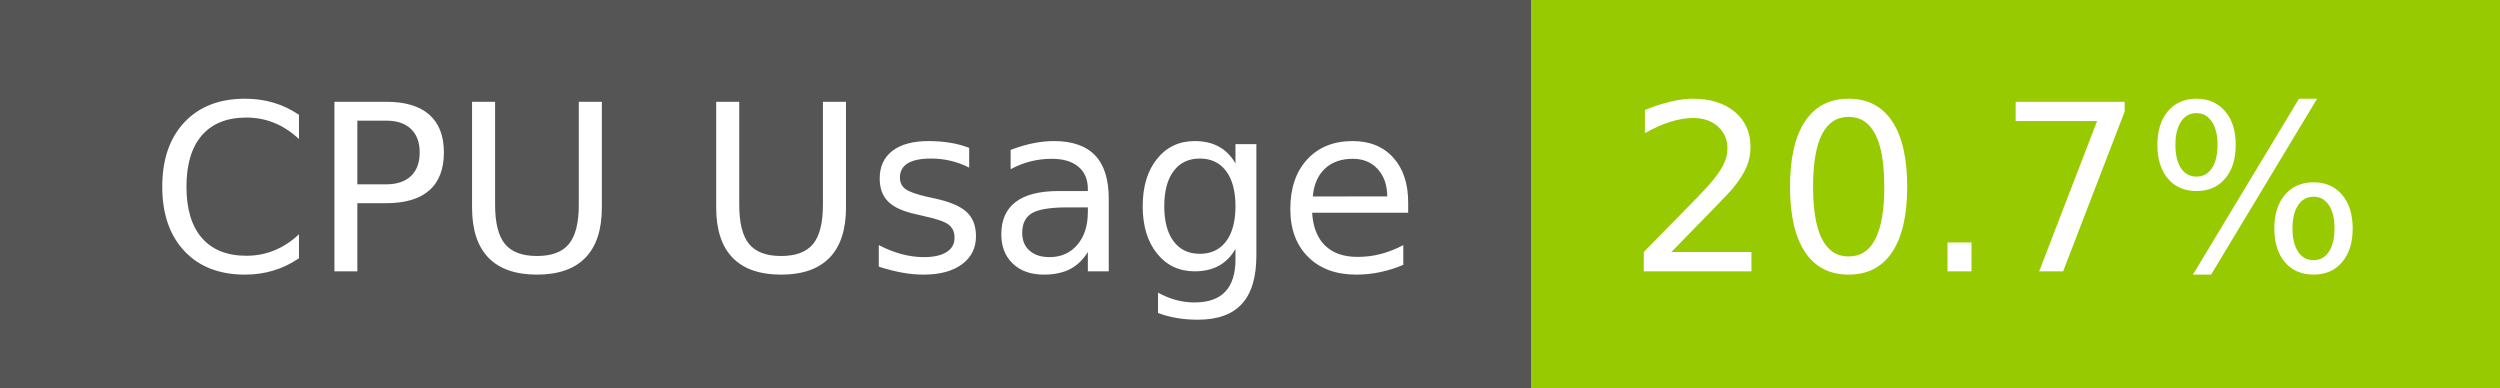
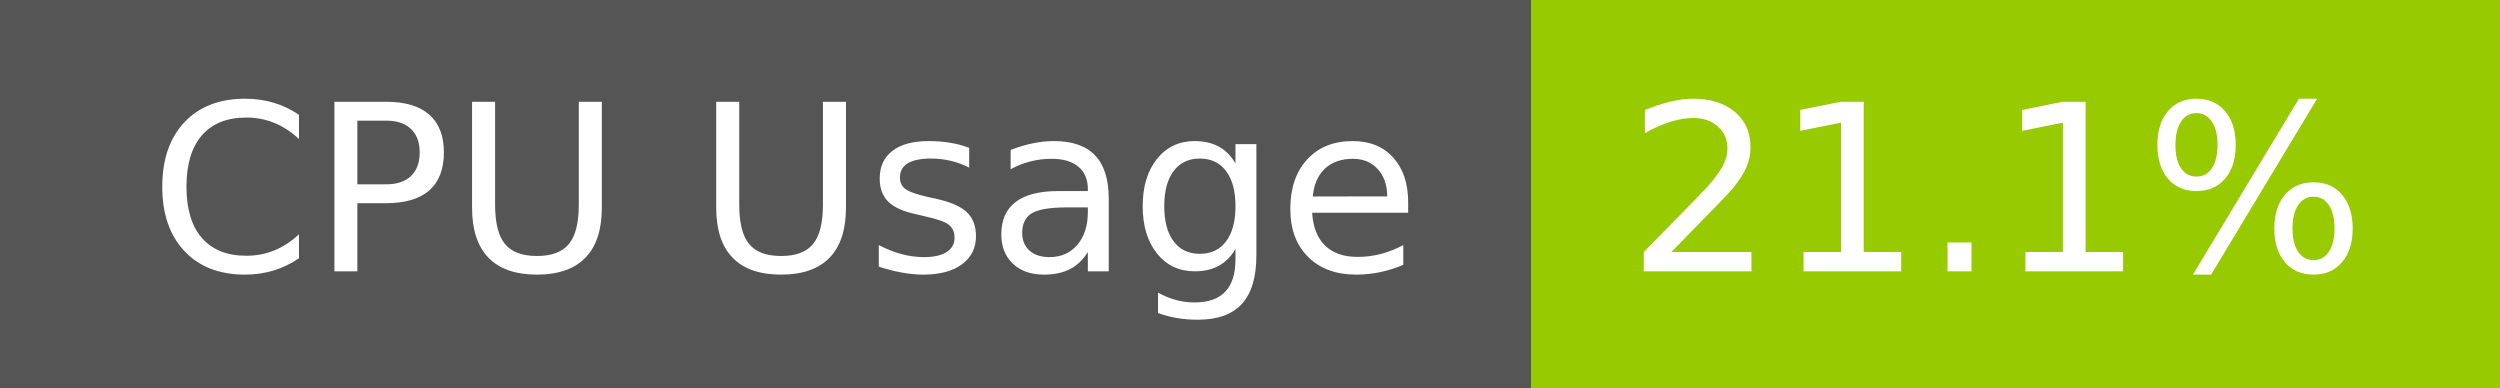
- <svg xmlns="http://www.w3.org/2000/svg" width="129" height="20" role="img" aria-label="CPU Usage: 20.7%">
+ <svg xmlns="http://www.w3.org/2000/svg" width="129" height="20" role="img" aria-label="CPU Usage: 21.1%">
  <g shape-rendering="crispEdges">
    <rect width="79" height="20" fill="#555" />
    <rect x="79" width="50" height="20" fill="#97ca00" />
  </g>
  <g fill="#fff" text-anchor="middle" font-family="Verdana,Geneva,DejaVu Sans,sans-serif" text-rendering="geometricPrecision" font-size="120">
    <text x="405" y="140" transform="scale(.1)" fill="#fff" textLength="665">CPU Usage</text>
-     <text x="1030" y="140" transform="scale(.1)" fill="#fff" textLength="390">20.7%</text>
+     <text x="1030" y="140" transform="scale(.1)" fill="#fff" textLength="390">21.1%</text>
  </g>
</svg>
